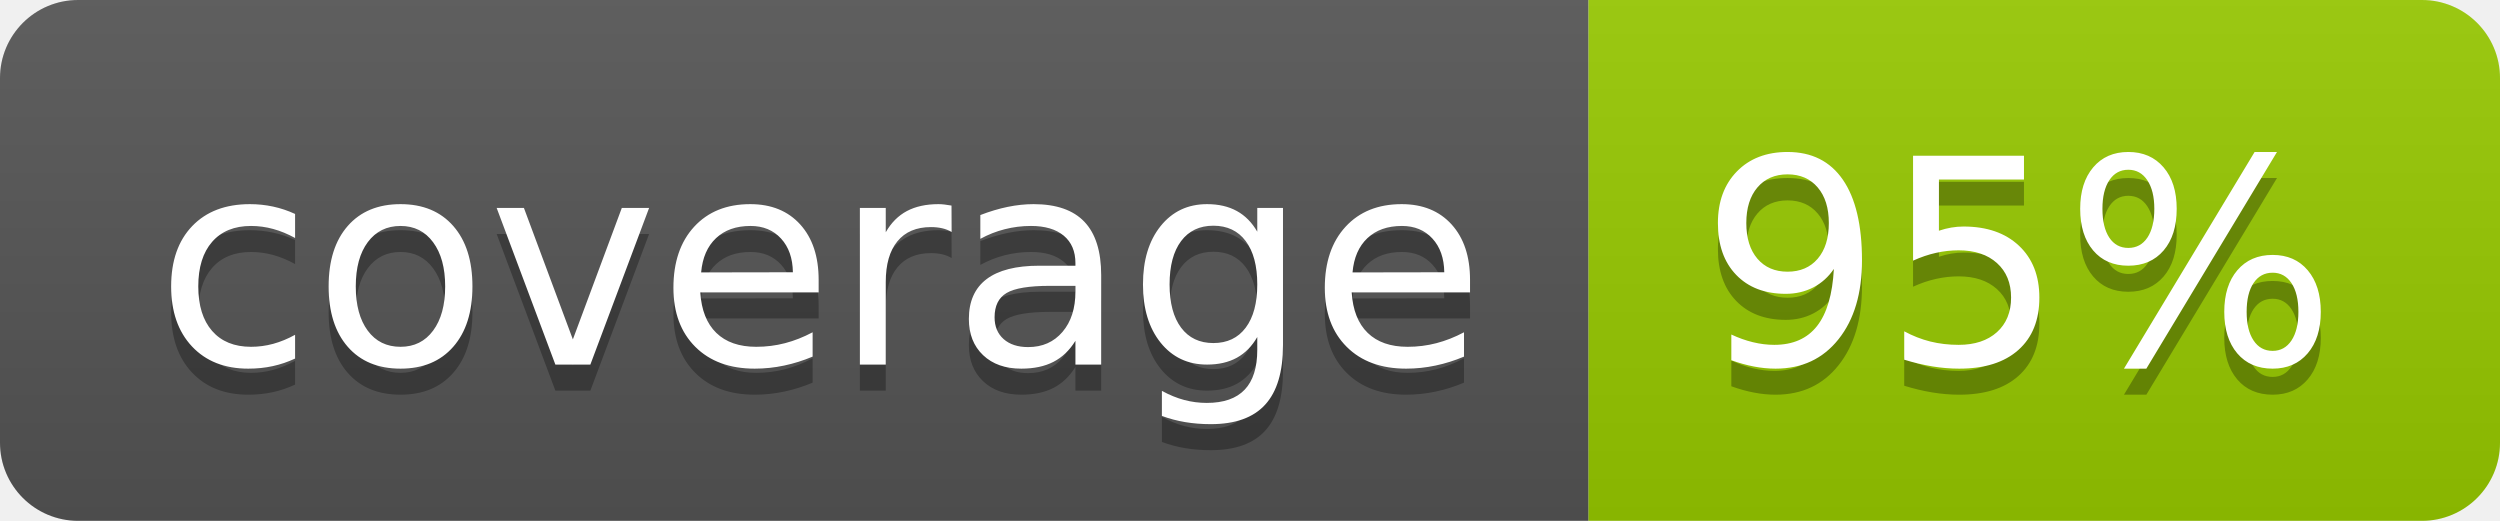
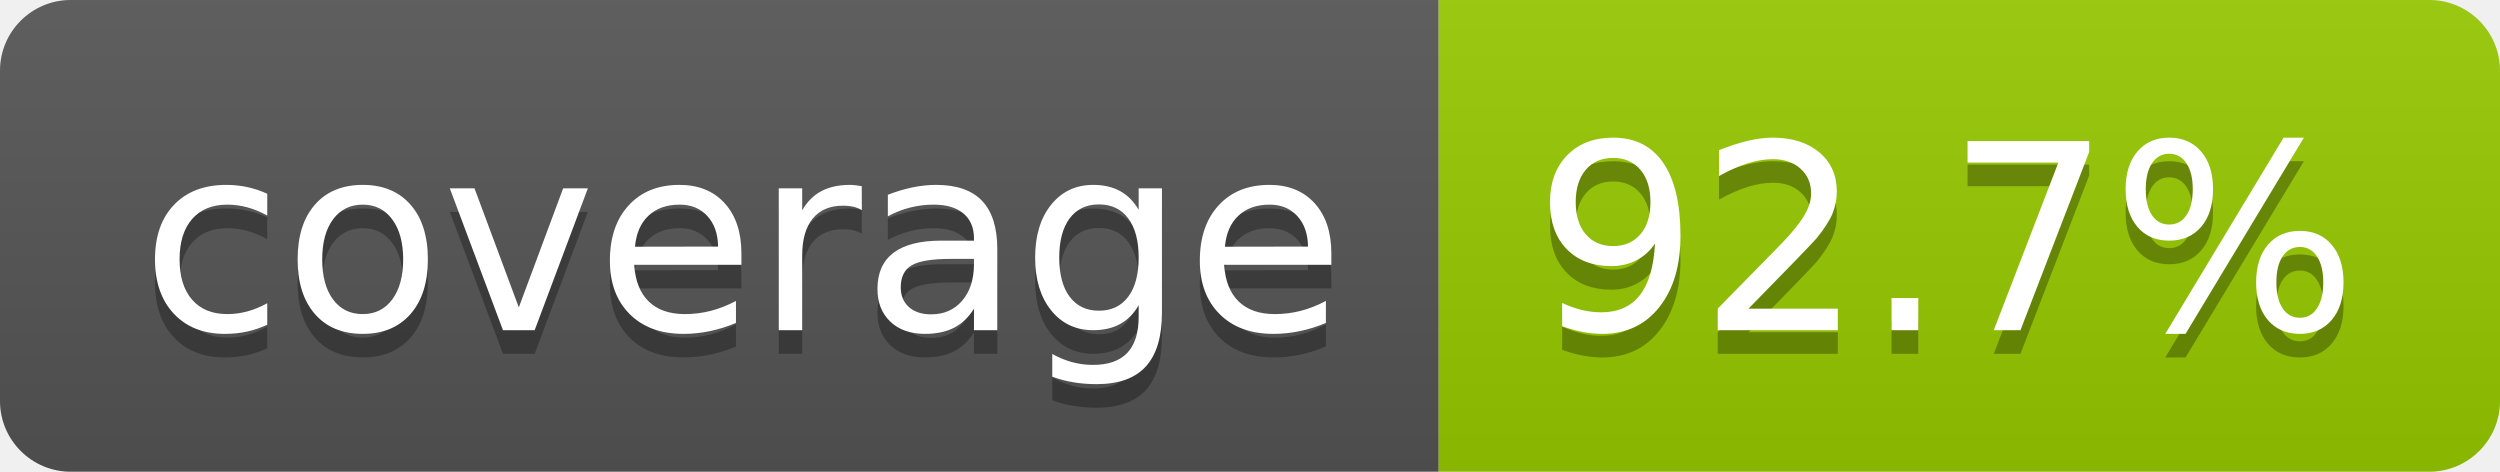
- <svg xmlns="http://www.w3.org/2000/svg" width="96" height="20" role="img" aria-label="coverage: 95%">
+ <svg xmlns="http://www.w3.org/2000/svg" width="106" height="20" role="img" aria-label="coverage: 92.7%">
  <linearGradient id="s" x2="0" y2="100%">
    <stop offset="0" stop-color="#bbb" stop-opacity=".1" />
    <stop offset="1" stop-opacity=".1" />
  </linearGradient>
  <clipPath id="r">
-     <rect width="96" height="20" rx="3" fill="#fff" />
+     <rect width="106" height="20" rx="3" fill="#fff" />
  </clipPath>
  <g clip-path="url(#r)">
    <rect width="61" height="20" fill="#555" />
-     <rect x="61" width="35" height="20" fill="#97ca00" />
-     <rect width="96" height="20" fill="url(#s)" />
+     <rect x="61" width="45" height="20" fill="#97ca00" />
+     <rect width="106" height="20" fill="url(#s)" />
  </g>
  <g fill="#fff" text-anchor="middle" font-family="Verdana,Geneva,DejaVu Sans,sans-serif" text-rendering="geometricPrecision" font-size="110">
    <text aria-hidden="true" x="315" y="150" fill="#010101" fill-opacity=".3" transform="scale(.1)" textLength="510">coverage</text>
    <text x="315" y="140" transform="scale(.1)" fill="#fff" textLength="510">coverage</text>
-     <text aria-hidden="true" x="775" y="150" fill="#010101" fill-opacity=".3" transform="scale(.1)" textLength="245">95%</text>
-     <text x="775" y="140" transform="scale(.1)" fill="#fff" textLength="245">95%</text>
+     <text aria-hidden="true" x="825" y="150" fill="#010101" fill-opacity=".3" transform="scale(.1)" textLength="350">92.7%</text>
+     <text x="825" y="140" transform="scale(.1)" fill="#fff" textLength="350">92.7%</text>
  </g>
</svg>
